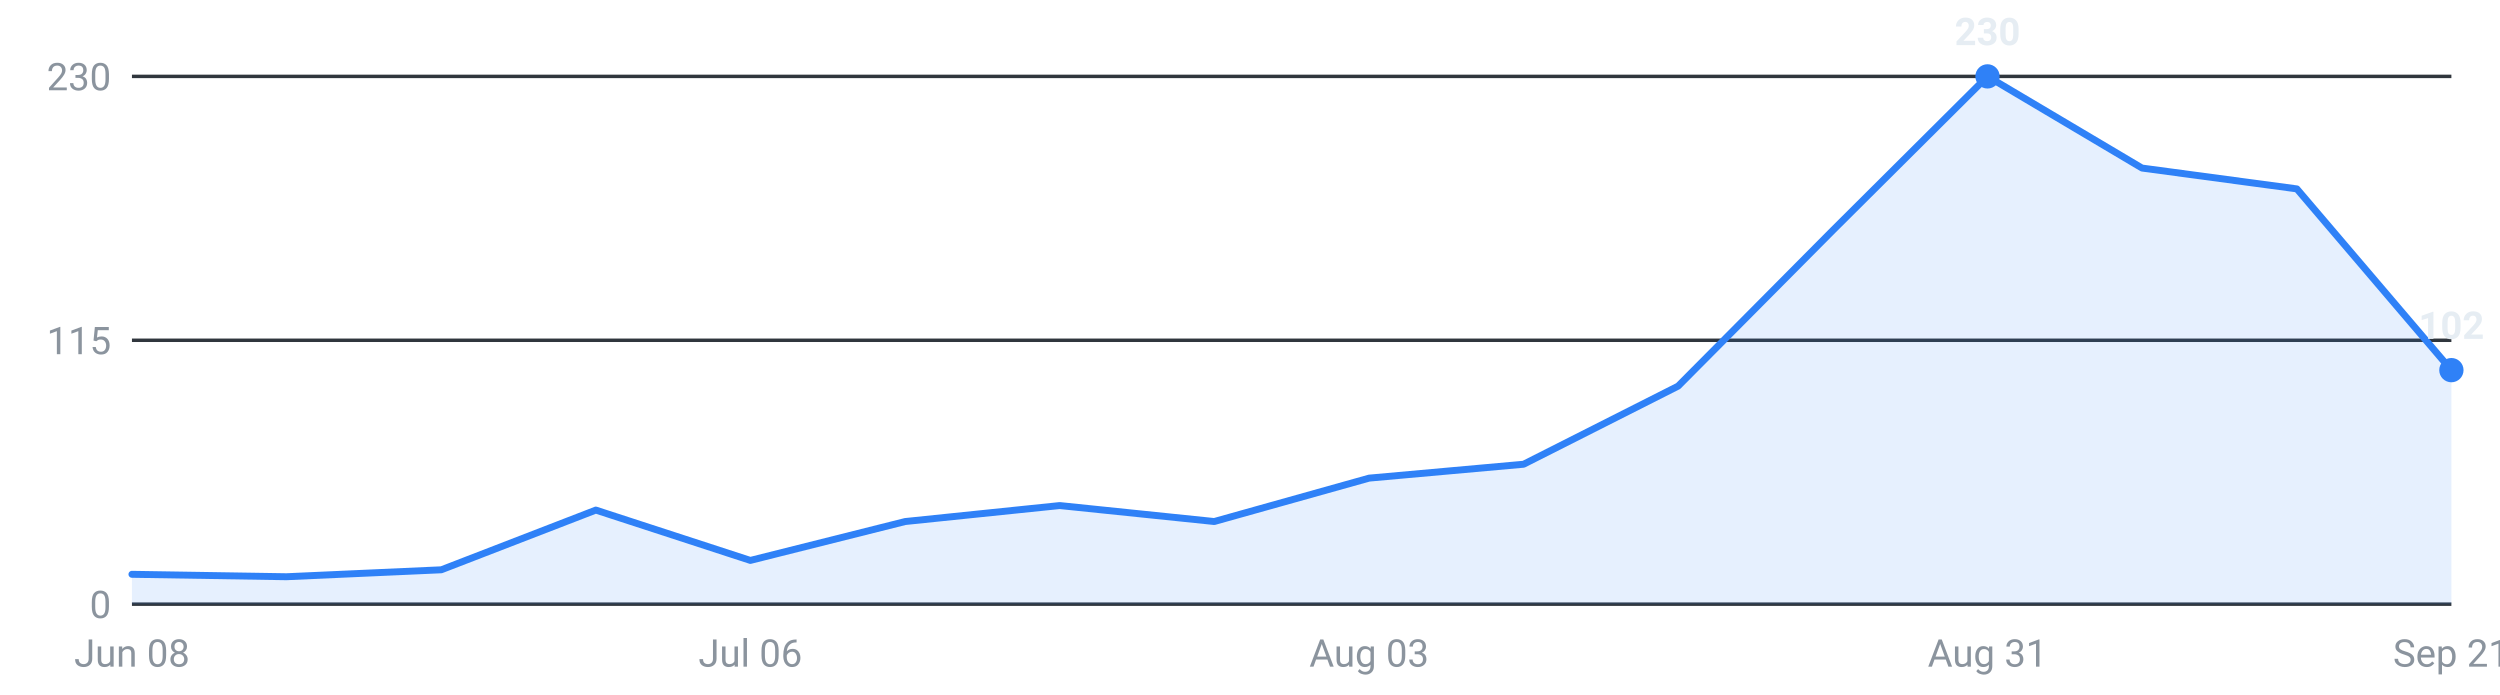
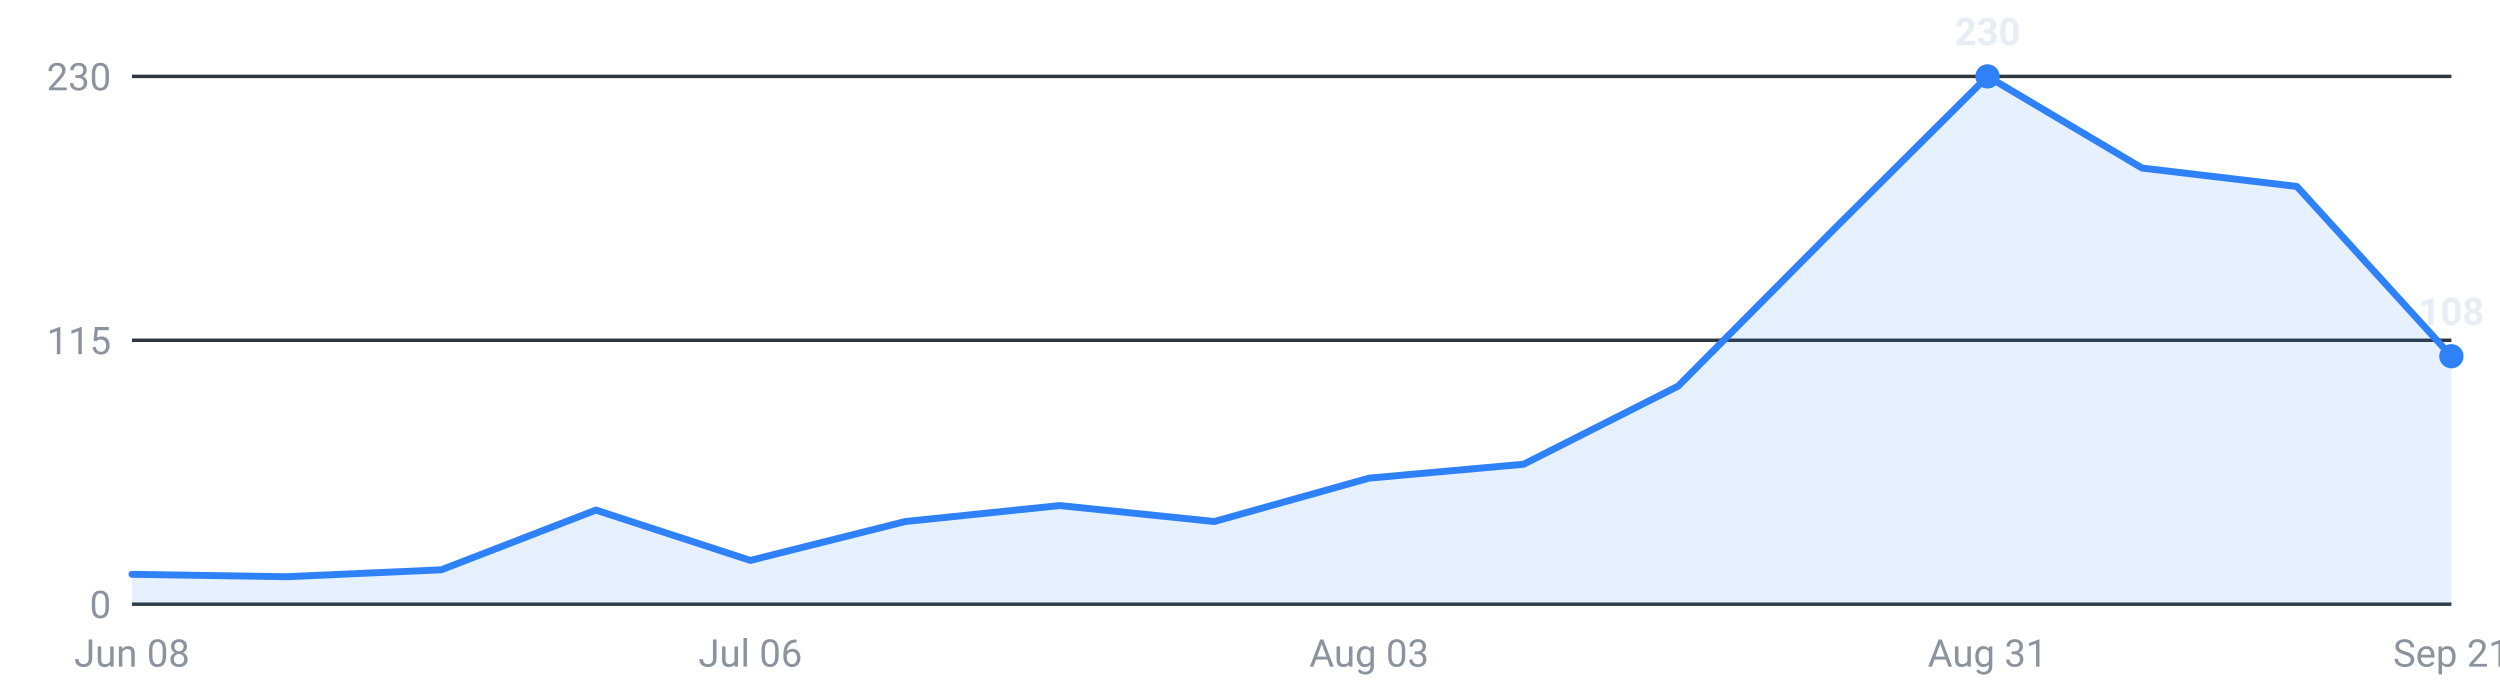
<svg xmlns="http://www.w3.org/2000/svg" viewBox="0 0 720 200" width="720" height="200" role="img" aria-label="Internships posted per week, last 16 weeks">
  <g font-family="-apple-system,Segoe UI,Roboto,sans-serif" font-size="11">
    <line x1="38" y1="174.0" x2="706" y2="174.0" stroke="#30363d" stroke-width="1" />
    <text x="32" y="178.0" text-anchor="end" fill="#8b949e">0</text>
    <line x1="38" y1="98.0" x2="706" y2="98.0" stroke="#30363d" stroke-width="1" />
    <text x="32" y="102.0" text-anchor="end" fill="#8b949e">115</text>
    <line x1="38" y1="22.0" x2="706" y2="22.0" stroke="#30363d" stroke-width="1" />
    <text x="32" y="26.0" text-anchor="end" fill="#8b949e">230</text>
-     <path d="M38.0,174 L38.0,165.4 L82.5,166.1 L127.1,164.1 L171.6,146.9 L216.1,161.4 L260.7,150.2 L305.2,145.6 L349.7,150.2 L394.3,137.7 L438.8,133.7 L483.3,111.2 L527.9,66.3 L572.4,22.0 L616.9,48.4 L661.5,54.4 L706.0,106.6 L706.0,174 Z" fill="#2f81f7" fill-opacity="0.12" />
-     <polyline points="38.0,165.4 82.5,166.1 127.1,164.1 171.6,146.9 216.1,161.4 260.7,150.2 305.2,145.6 349.7,150.2 394.3,137.7 438.8,133.7 483.3,111.2 527.9,66.3 572.4,22.0 616.9,48.4 661.5,54.4 706.0,106.6" fill="none" stroke="#2f81f7" stroke-width="2" stroke-linejoin="round" stroke-linecap="round" />
+     <path d="M38.0,174 L38.0,165.4 L82.5,166.1 L127.1,164.1 L171.6,146.9 L216.1,161.4 L260.7,150.2 L305.2,145.6 L349.7,150.2 L394.3,137.7 L438.8,133.7 L483.3,111.2 L527.9,66.3 L572.4,22.0 L616.9,48.4 L661.5,53.7 L706.0,102.6 L706.0,174 Z" fill="#2f81f7" fill-opacity="0.12" />
+     <polyline points="38.0,165.4 82.5,166.1 127.1,164.1 171.6,146.9 216.1,161.4 260.7,150.2 305.2,145.6 349.7,150.2 394.3,137.7 438.8,133.7 483.3,111.2 527.9,66.3 572.4,22.0 616.9,48.4 661.5,53.7 706.0,102.6" fill="none" stroke="#2f81f7" stroke-width="2" stroke-linejoin="round" stroke-linecap="round" />
    <circle cx="572.4" cy="22.0" r="3.5" fill="#2f81f7" />
    <text x="572.4" y="13.0" text-anchor="middle" fill="#e6edf3" font-weight="600">230</text>
-     <circle cx="706.0" cy="106.6" r="3.5" fill="#2f81f7" />
-     <text x="706.0" y="97.6" text-anchor="middle" fill="#e6edf3" font-weight="600">102</text>
+     <circle cx="706.0" cy="102.6" r="3.5" fill="#2f81f7" />
+     <text x="706.0" y="93.6" text-anchor="middle" fill="#e6edf3" font-weight="600">108</text>
    <text x="38.0" y="192" text-anchor="middle" fill="#8b949e">Jun 08</text>
    <text x="216.1" y="192" text-anchor="middle" fill="#8b949e">Jul 06</text>
    <text x="394.3" y="192" text-anchor="middle" fill="#8b949e">Aug 03</text>
    <text x="572.4" y="192" text-anchor="middle" fill="#8b949e">Aug 31</text>
    <text x="706.0" y="192" text-anchor="middle" fill="#8b949e">Sep 21</text>
  </g>
</svg>
